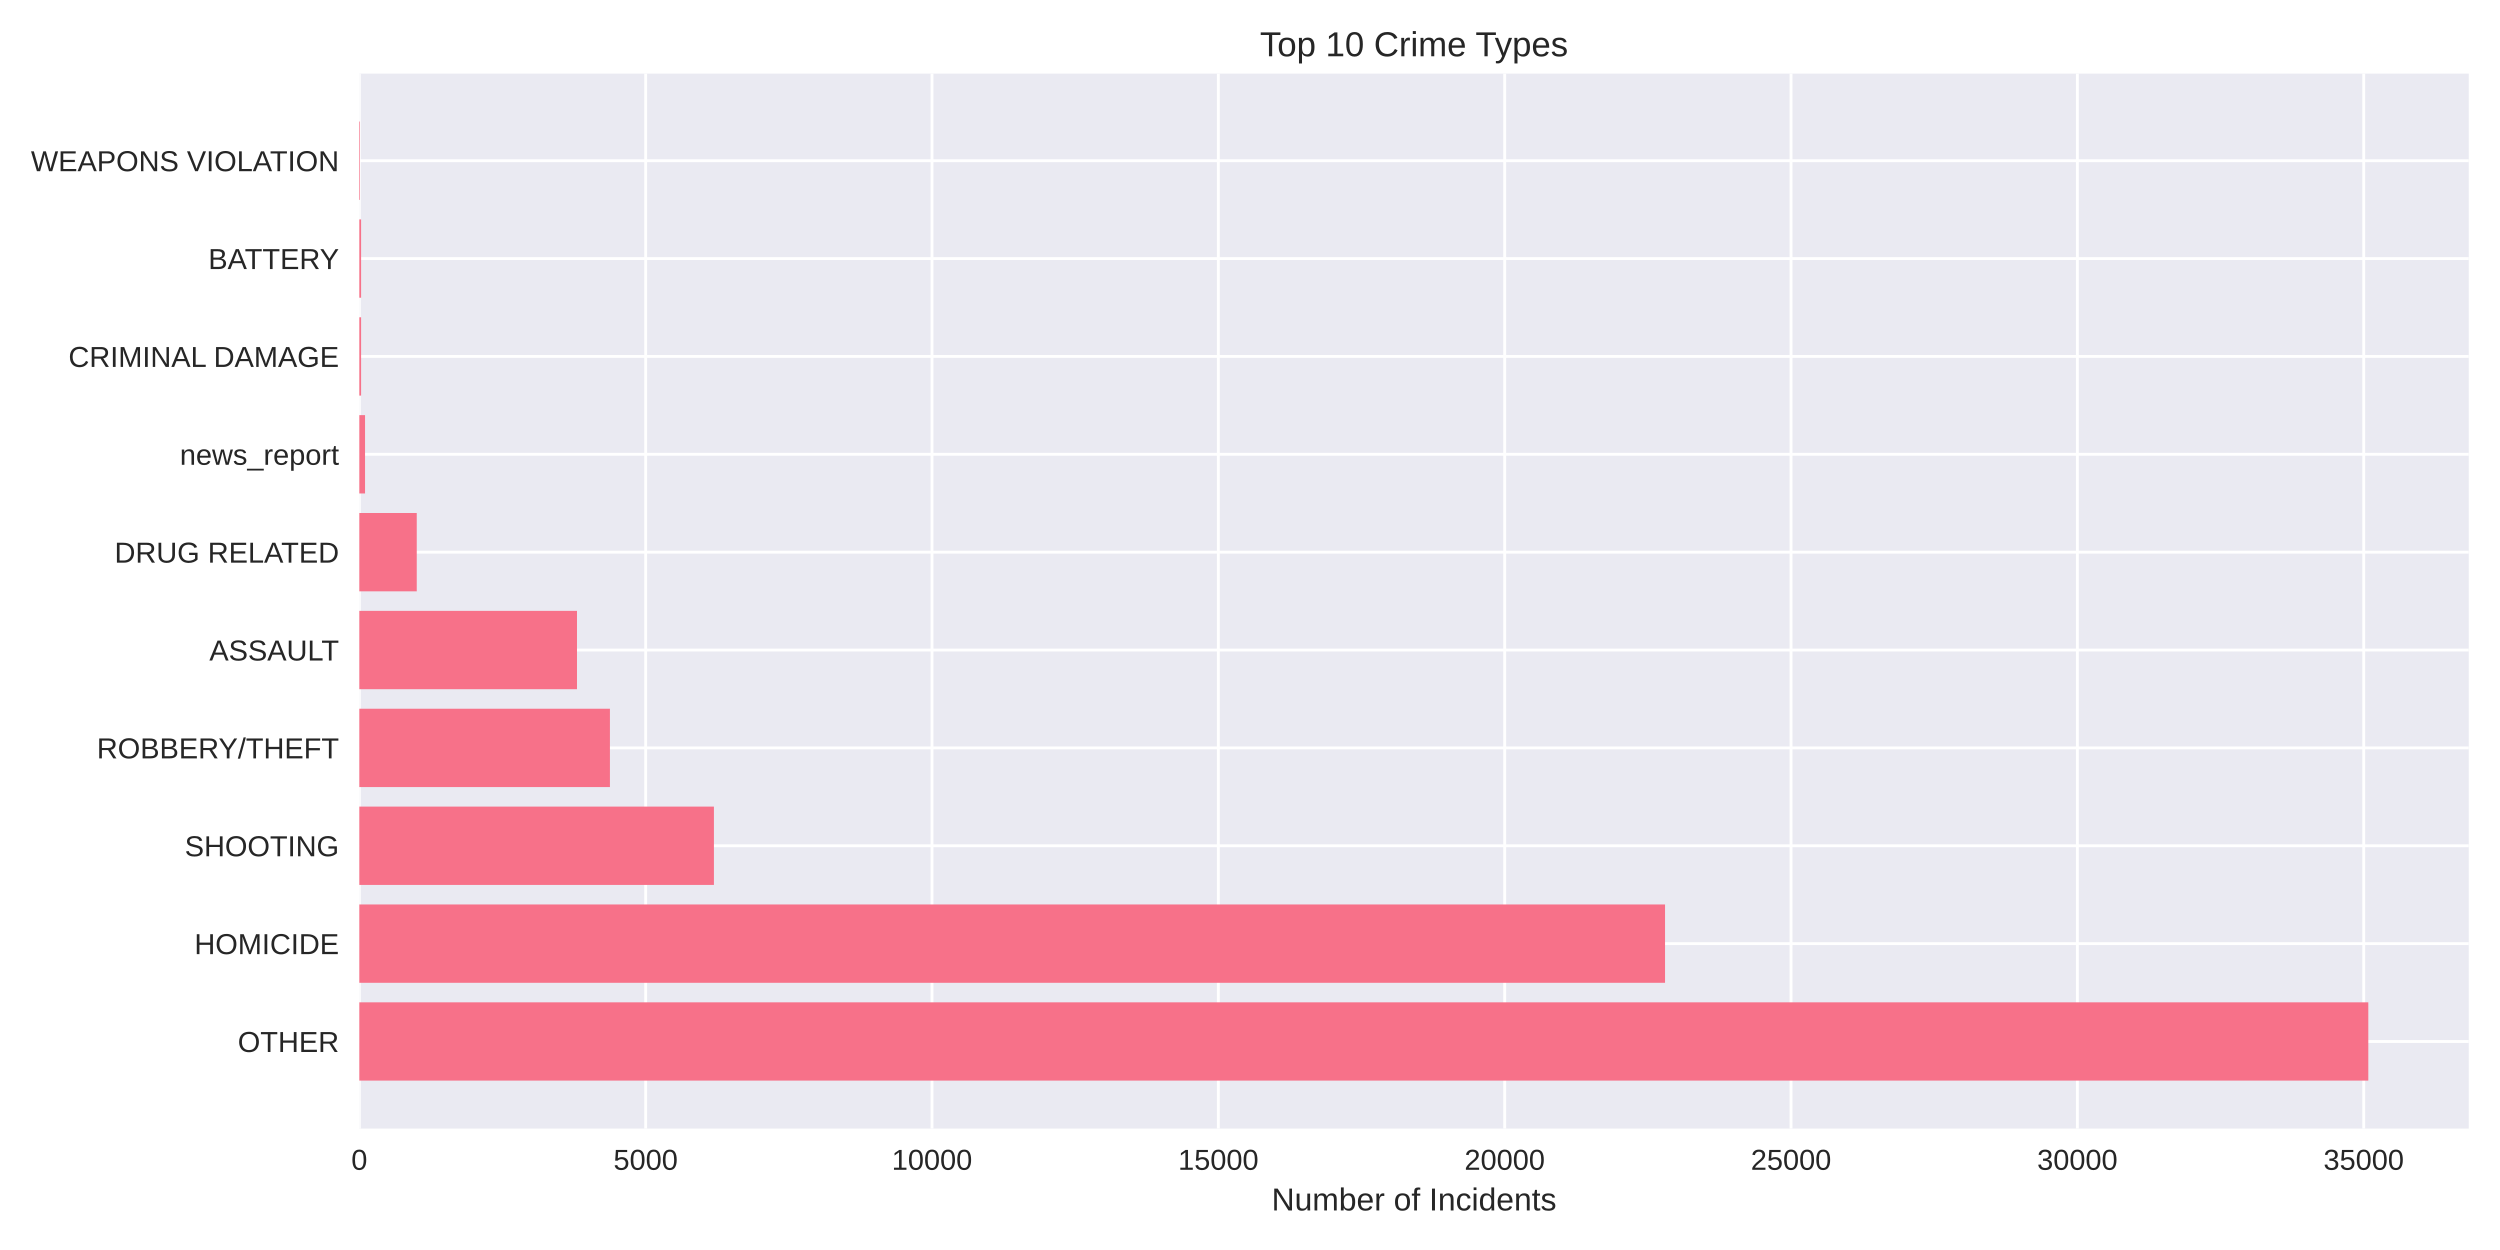
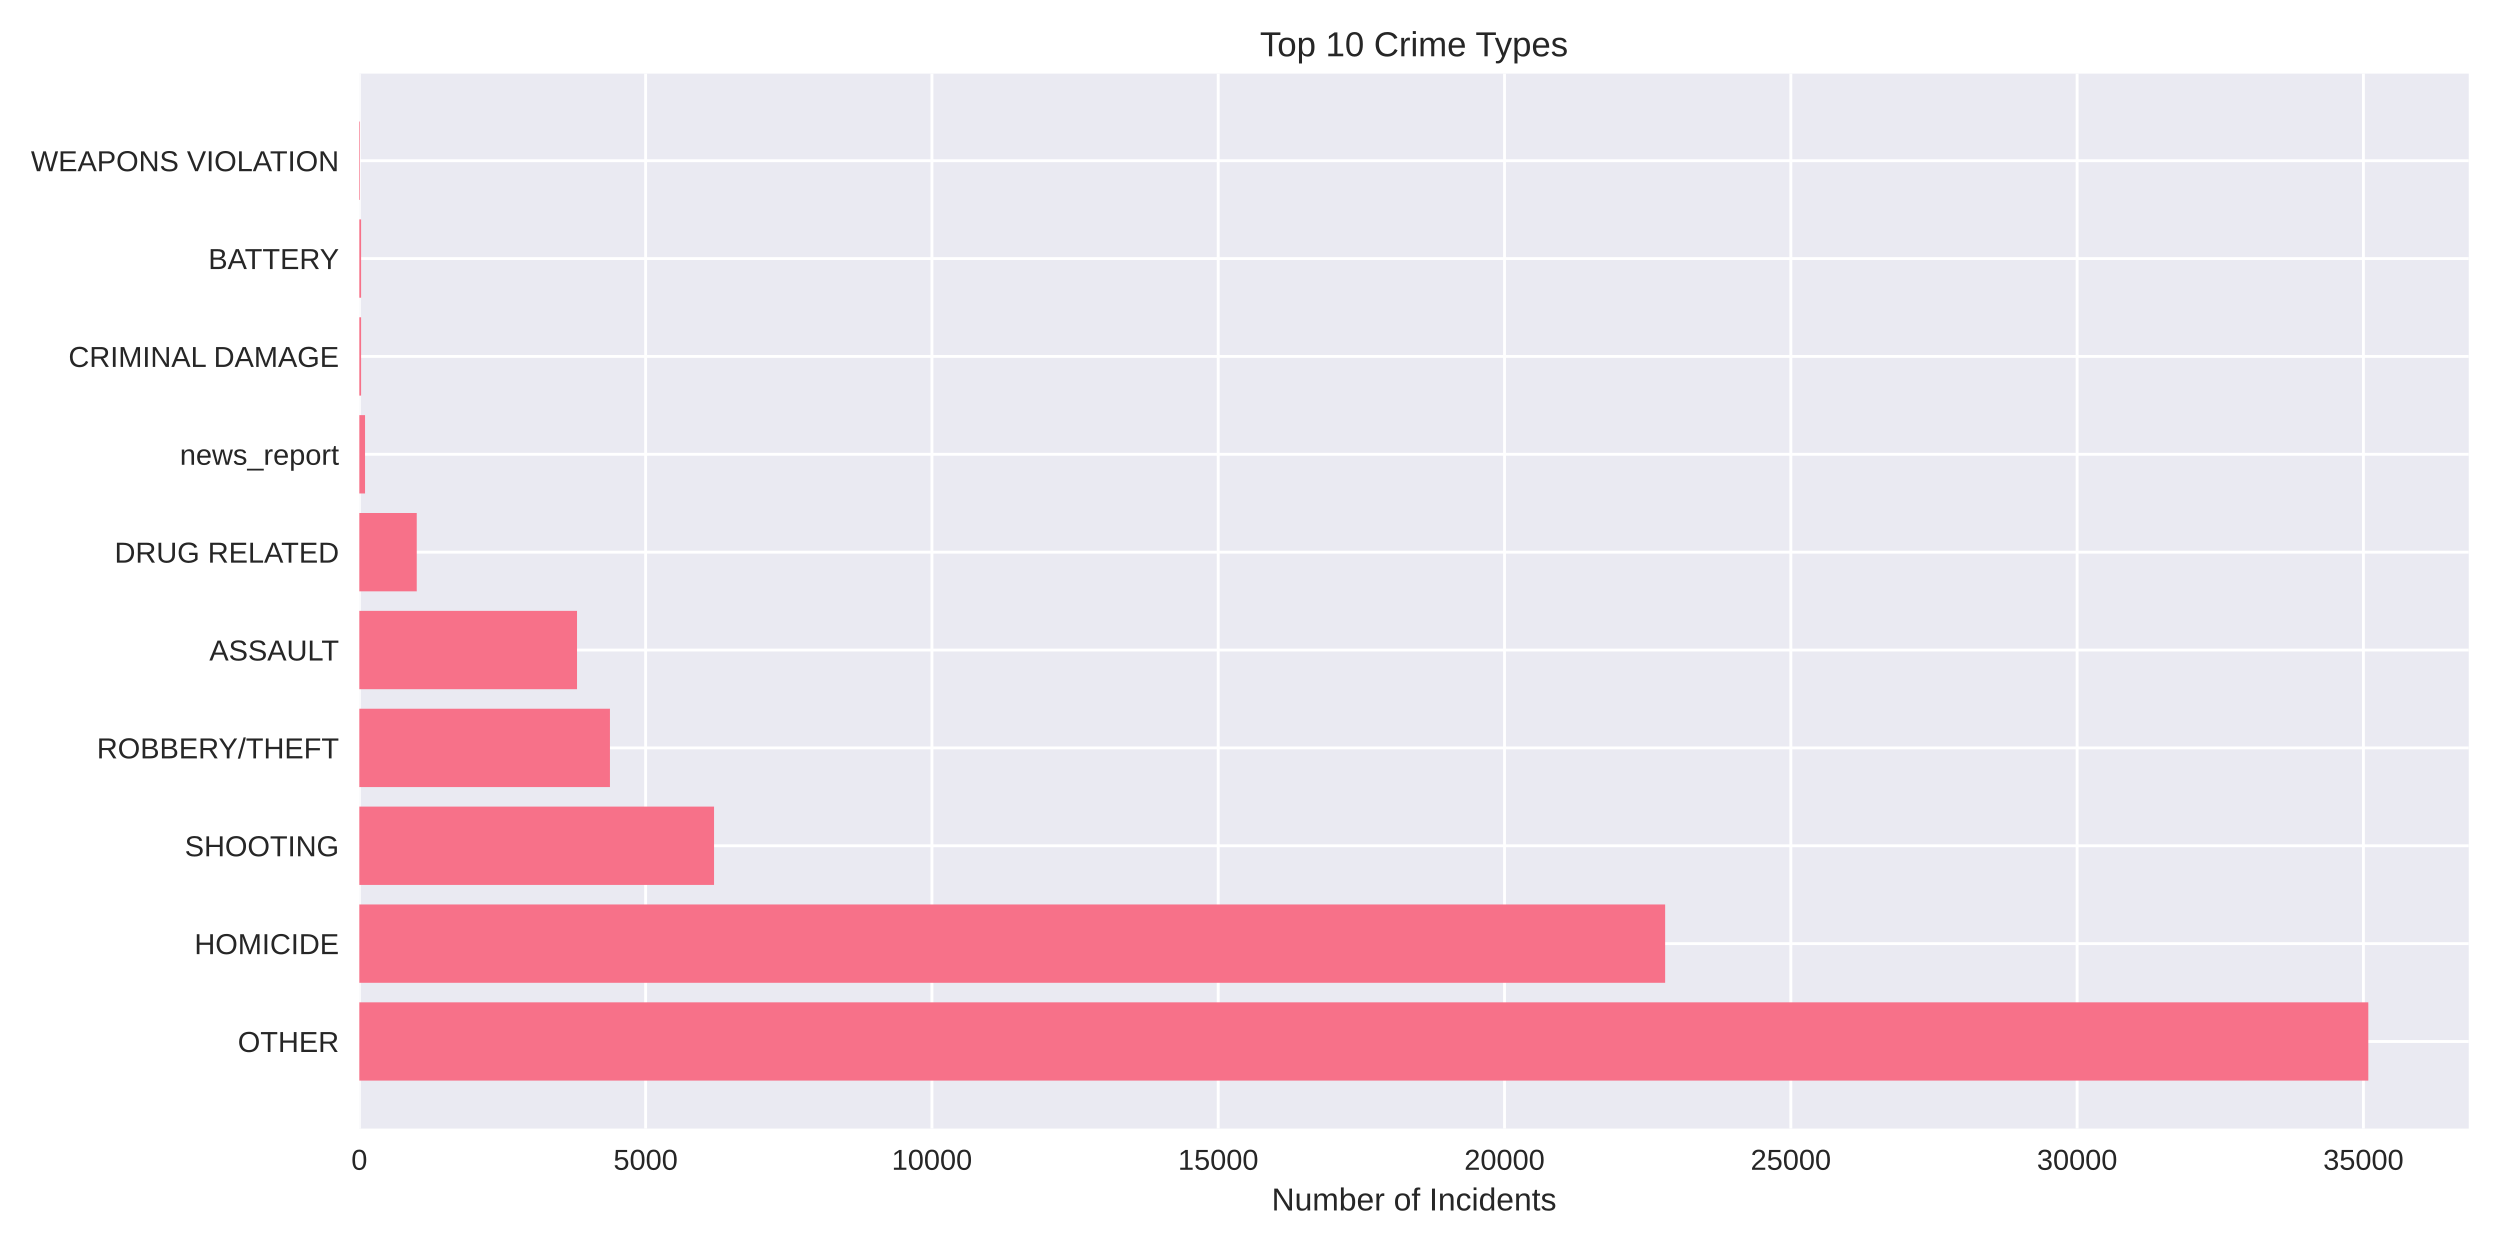
<svg xmlns="http://www.w3.org/2000/svg" width="864pt" height="432pt" viewBox="0 0 864 432" version="1.1">
  <defs>
    <style type="text/css">*{stroke-linejoin: round; stroke-linecap: butt}</style>
  </defs>
  <g id="figure_1">
    <g id="patch_1">
      <path d="M 0 432  L 864 432  L 864 0  L 0 0  z " style="fill: #ffffff" />
    </g>
    <g id="axes_1">
      <g id="patch_2">
        <path d="M 124.18 390.04  L 853.2 390.04  L 853.2 25.44  L 124.18 25.44  z " style="fill: #eaeaf2" />
      </g>
      <g id="matplotlib.axis_1">
        <g id="xtick_1">
          <g id="line2d_1">
-             <path d="M 124.18 390.04  L 124.18 25.44  " clip-path="url(#p98e1f7d87f)" style="fill: none; stroke: #ffffff; stroke-linecap: round" />
+             <path d="M 124.18 390.04  L 124.18 25.44  " clip-path="url(#pcddf406bb2)" style="fill: none; stroke: #ffffff; stroke-linecap: round" />
          </g>
          <g id="line2d_2" />
          <g id="text_1">
            <text style="fill: #262626; font: 10px 'Arial', 'Liberation Sans', 'DejaVu Sans', 'Bitstream Vera Sans', sans-serif; text-anchor: middle" x="124.18" y="404.287" transform="rotate(-0 124.18 404.2869)">0</text>
          </g>
        </g>
        <g id="xtick_2">
          <g id="line2d_3">
-             <path d="M 223.14 390.04  L 223.14 25.44  " clip-path="url(#p98e1f7d87f)" style="fill: none; stroke: #ffffff; stroke-linecap: round" />
+             <path d="M 223.126 390.04  L 223.126 25.44  " clip-path="url(#pcddf406bb2)" style="fill: none; stroke: #ffffff; stroke-linecap: round" />
          </g>
          <g id="line2d_4" />
          <g id="text_2">
-             <text style="fill: #262626; font: 10px 'Arial', 'Liberation Sans', 'DejaVu Sans', 'Bitstream Vera Sans', sans-serif; text-anchor: middle" x="223.14" y="404.287" transform="rotate(-0 223.1402 404.2869)">5000</text>
+             <text style="fill: #262626; font: 10px 'Arial', 'Liberation Sans', 'DejaVu Sans', 'Bitstream Vera Sans', sans-serif; text-anchor: middle" x="223.126" y="404.287" transform="rotate(-0 223.1261 404.2869)">5000</text>
          </g>
        </g>
        <g id="xtick_3">
          <g id="line2d_5">
-             <path d="M 322.1 390.04  L 322.1 25.44  " clip-path="url(#p98e1f7d87f)" style="fill: none; stroke: #ffffff; stroke-linecap: round" />
+             <path d="M 322.072 390.04  L 322.072 25.44  " clip-path="url(#pcddf406bb2)" style="fill: none; stroke: #ffffff; stroke-linecap: round" />
          </g>
          <g id="line2d_6" />
          <g id="text_3">
-             <text style="fill: #262626; font: 10px 'Arial', 'Liberation Sans', 'DejaVu Sans', 'Bitstream Vera Sans', sans-serif; text-anchor: middle" x="322.1" y="404.287" transform="rotate(-0 322.1004 404.2869)">10000</text>
+             <text style="fill: #262626; font: 10px 'Arial', 'Liberation Sans', 'DejaVu Sans', 'Bitstream Vera Sans', sans-serif; text-anchor: middle" x="322.072" y="404.287" transform="rotate(-0 322.0722 404.2869)">10000</text>
          </g>
        </g>
        <g id="xtick_4">
          <g id="line2d_7">
-             <path d="M 421.061 390.04  L 421.061 25.44  " clip-path="url(#p98e1f7d87f)" style="fill: none; stroke: #ffffff; stroke-linecap: round" />
+             <path d="M 421.018 390.04  L 421.018 25.44  " clip-path="url(#pcddf406bb2)" style="fill: none; stroke: #ffffff; stroke-linecap: round" />
          </g>
          <g id="line2d_8" />
          <g id="text_4">
-             <text style="fill: #262626; font: 10px 'Arial', 'Liberation Sans', 'DejaVu Sans', 'Bitstream Vera Sans', sans-serif; text-anchor: middle" x="421.061" y="404.287" transform="rotate(-0 421.0606 404.2869)">15000</text>
+             <text style="fill: #262626; font: 10px 'Arial', 'Liberation Sans', 'DejaVu Sans', 'Bitstream Vera Sans', sans-serif; text-anchor: middle" x="421.018" y="404.287" transform="rotate(-0 421.0183 404.2869)">15000</text>
          </g>
        </g>
        <g id="xtick_5">
          <g id="line2d_9">
-             <path d="M 520.021 390.04  L 520.021 25.44  " clip-path="url(#p98e1f7d87f)" style="fill: none; stroke: #ffffff; stroke-linecap: round" />
+             <path d="M 519.964 390.04  L 519.964 25.44  " clip-path="url(#pcddf406bb2)" style="fill: none; stroke: #ffffff; stroke-linecap: round" />
          </g>
          <g id="line2d_10" />
          <g id="text_5">
-             <text style="fill: #262626; font: 10px 'Arial', 'Liberation Sans', 'DejaVu Sans', 'Bitstream Vera Sans', sans-serif; text-anchor: middle" x="520.021" y="404.287" transform="rotate(-0 520.0208 404.2869)">20000</text>
+             <text style="fill: #262626; font: 10px 'Arial', 'Liberation Sans', 'DejaVu Sans', 'Bitstream Vera Sans', sans-serif; text-anchor: middle" x="519.964" y="404.287" transform="rotate(-0 519.9644 404.2869)">20000</text>
          </g>
        </g>
        <g id="xtick_6">
          <g id="line2d_11">
-             <path d="M 618.981 390.04  L 618.981 25.44  " clip-path="url(#p98e1f7d87f)" style="fill: none; stroke: #ffffff; stroke-linecap: round" />
+             <path d="M 618.91 390.04  L 618.91 25.44  " clip-path="url(#pcddf406bb2)" style="fill: none; stroke: #ffffff; stroke-linecap: round" />
          </g>
          <g id="line2d_12" />
          <g id="text_6">
-             <text style="fill: #262626; font: 10px 'Arial', 'Liberation Sans', 'DejaVu Sans', 'Bitstream Vera Sans', sans-serif; text-anchor: middle" x="618.981" y="404.287" transform="rotate(-0 618.981 404.2869)">25000</text>
+             <text style="fill: #262626; font: 10px 'Arial', 'Liberation Sans', 'DejaVu Sans', 'Bitstream Vera Sans', sans-serif; text-anchor: middle" x="618.91" y="404.287" transform="rotate(-0 618.9105 404.2869)">25000</text>
          </g>
        </g>
        <g id="xtick_7">
          <g id="line2d_13">
-             <path d="M 717.941 390.04  L 717.941 25.44  " clip-path="url(#p98e1f7d87f)" style="fill: none; stroke: #ffffff; stroke-linecap: round" />
+             <path d="M 717.857 390.04  L 717.857 25.44  " clip-path="url(#pcddf406bb2)" style="fill: none; stroke: #ffffff; stroke-linecap: round" />
          </g>
          <g id="line2d_14" />
          <g id="text_7">
-             <text style="fill: #262626; font: 10px 'Arial', 'Liberation Sans', 'DejaVu Sans', 'Bitstream Vera Sans', sans-serif; text-anchor: middle" x="717.941" y="404.287" transform="rotate(-0 717.9412 404.2869)">30000</text>
+             <text style="fill: #262626; font: 10px 'Arial', 'Liberation Sans', 'DejaVu Sans', 'Bitstream Vera Sans', sans-serif; text-anchor: middle" x="717.857" y="404.287" transform="rotate(-0 717.8566 404.2869)">30000</text>
          </g>
        </g>
        <g id="xtick_8">
          <g id="line2d_15">
-             <path d="M 816.901 390.04  L 816.901 25.44  " clip-path="url(#p98e1f7d87f)" style="fill: none; stroke: #ffffff; stroke-linecap: round" />
+             <path d="M 816.803 390.04  L 816.803 25.44  " clip-path="url(#pcddf406bb2)" style="fill: none; stroke: #ffffff; stroke-linecap: round" />
          </g>
          <g id="line2d_16" />
          <g id="text_8">
-             <text style="fill: #262626; font: 10px 'Arial', 'Liberation Sans', 'DejaVu Sans', 'Bitstream Vera Sans', sans-serif; text-anchor: middle" x="816.901" y="404.287" transform="rotate(-0 816.9014 404.2869)">35000</text>
+             <text style="fill: #262626; font: 10px 'Arial', 'Liberation Sans', 'DejaVu Sans', 'Bitstream Vera Sans', sans-serif; text-anchor: middle" x="816.803" y="404.287" transform="rotate(-0 816.8027 404.2869)">35000</text>
          </g>
        </g>
        <g id="text_9">
          <text style="fill: #262626; font: 11px 'Arial', 'Liberation Sans', 'DejaVu Sans', 'Bitstream Vera Sans', sans-serif; text-anchor: middle" x="488.69" y="418.333" transform="rotate(-0 488.69 418.3334)">Number of Incidents</text>
        </g>
      </g>
      <g id="matplotlib.axis_2">
        <g id="ytick_1">
          <g id="line2d_17">
-             <path d="M 124.18 359.939  L 853.2 359.939  " clip-path="url(#p98e1f7d87f)" style="fill: none; stroke: #ffffff; stroke-linecap: round" />
+             <path d="M 124.18 359.939  L 853.2 359.939  " clip-path="url(#pcddf406bb2)" style="fill: none; stroke: #ffffff; stroke-linecap: round" />
          </g>
          <g id="line2d_18" />
          <g id="text_10">
            <text style="fill: #262626; font: 10px 'Arial', 'Liberation Sans', 'DejaVu Sans', 'Bitstream Vera Sans', sans-serif; text-anchor: end" x="117.18" y="363.562" transform="rotate(-0 117.18 363.562)">OTHER</text>
          </g>
        </g>
        <g id="ytick_2">
          <g id="line2d_19">
-             <path d="M 124.18 326.117  L 853.2 326.117  " clip-path="url(#p98e1f7d87f)" style="fill: none; stroke: #ffffff; stroke-linecap: round" />
+             <path d="M 124.18 326.117  L 853.2 326.117  " clip-path="url(#pcddf406bb2)" style="fill: none; stroke: #ffffff; stroke-linecap: round" />
          </g>
          <g id="line2d_20" />
          <g id="text_11">
            <text style="fill: #262626; font: 10px 'Arial', 'Liberation Sans', 'DejaVu Sans', 'Bitstream Vera Sans', sans-serif; text-anchor: end" x="117.18" y="329.74" transform="rotate(-0 117.18 329.7401)">HOMICIDE</text>
          </g>
        </g>
        <g id="ytick_3">
          <g id="line2d_21">
-             <path d="M 124.18 292.295  L 853.2 292.295  " clip-path="url(#p98e1f7d87f)" style="fill: none; stroke: #ffffff; stroke-linecap: round" />
+             <path d="M 124.18 292.295  L 853.2 292.295  " clip-path="url(#pcddf406bb2)" style="fill: none; stroke: #ffffff; stroke-linecap: round" />
          </g>
          <g id="line2d_22" />
          <g id="text_12">
            <text style="fill: #262626; font: 10px 'Arial', 'Liberation Sans', 'DejaVu Sans', 'Bitstream Vera Sans', sans-serif; text-anchor: end" x="117.18" y="295.918" transform="rotate(-0 117.18 295.9182)">SHOOTING</text>
          </g>
        </g>
        <g id="ytick_4">
          <g id="line2d_23">
-             <path d="M 124.18 258.473  L 853.2 258.473  " clip-path="url(#p98e1f7d87f)" style="fill: none; stroke: #ffffff; stroke-linecap: round" />
+             <path d="M 124.18 258.473  L 853.2 258.473  " clip-path="url(#pcddf406bb2)" style="fill: none; stroke: #ffffff; stroke-linecap: round" />
          </g>
          <g id="line2d_24" />
          <g id="text_13">
            <text style="fill: #262626; font: 10px 'Arial', 'Liberation Sans', 'DejaVu Sans', 'Bitstream Vera Sans', sans-serif; text-anchor: end" x="117.18" y="262.096" transform="rotate(-0 117.18 262.0963)">ROBBERY/THEFT</text>
          </g>
        </g>
        <g id="ytick_5">
          <g id="line2d_25">
-             <path d="M 124.18 224.651  L 853.2 224.651  " clip-path="url(#p98e1f7d87f)" style="fill: none; stroke: #ffffff; stroke-linecap: round" />
+             <path d="M 124.18 224.651  L 853.2 224.651  " clip-path="url(#pcddf406bb2)" style="fill: none; stroke: #ffffff; stroke-linecap: round" />
          </g>
          <g id="line2d_26" />
          <g id="text_14">
            <text style="fill: #262626; font: 10px 'Arial', 'Liberation Sans', 'DejaVu Sans', 'Bitstream Vera Sans', sans-serif; text-anchor: end" x="117.18" y="228.274" transform="rotate(-0 117.18 228.2744)">ASSAULT</text>
          </g>
        </g>
        <g id="ytick_6">
          <g id="line2d_27">
-             <path d="M 124.18 190.829  L 853.2 190.829  " clip-path="url(#p98e1f7d87f)" style="fill: none; stroke: #ffffff; stroke-linecap: round" />
+             <path d="M 124.18 190.829  L 853.2 190.829  " clip-path="url(#pcddf406bb2)" style="fill: none; stroke: #ffffff; stroke-linecap: round" />
          </g>
          <g id="line2d_28" />
          <g id="text_15">
            <text style="fill: #262626; font: 10px 'Arial', 'Liberation Sans', 'DejaVu Sans', 'Bitstream Vera Sans', sans-serif; text-anchor: end" x="117.18" y="194.452" transform="rotate(-0 117.18 194.4525)">DRUG RELATED</text>
          </g>
        </g>
        <g id="ytick_7">
          <g id="line2d_29">
-             <path d="M 124.18 157.007  L 853.2 157.007  " clip-path="url(#p98e1f7d87f)" style="fill: none; stroke: #ffffff; stroke-linecap: round" />
+             <path d="M 124.18 157.007  L 853.2 157.007  " clip-path="url(#pcddf406bb2)" style="fill: none; stroke: #ffffff; stroke-linecap: round" />
          </g>
          <g id="line2d_30" />
          <g id="text_16">
            <text style="fill: #262626; font: 10px 'Arial', 'Liberation Sans', 'DejaVu Sans', 'Bitstream Vera Sans', sans-serif; text-anchor: end" x="117.18" y="160.631" transform="rotate(-0 117.18 160.6306)">news_report</text>
          </g>
        </g>
        <g id="ytick_8">
          <g id="line2d_31">
-             <path d="M 124.18 123.185  L 853.2 123.185  " clip-path="url(#p98e1f7d87f)" style="fill: none; stroke: #ffffff; stroke-linecap: round" />
+             <path d="M 124.18 123.185  L 853.2 123.185  " clip-path="url(#pcddf406bb2)" style="fill: none; stroke: #ffffff; stroke-linecap: round" />
          </g>
          <g id="line2d_32" />
          <g id="text_17">
            <text style="fill: #262626; font: 10px 'Arial', 'Liberation Sans', 'DejaVu Sans', 'Bitstream Vera Sans', sans-serif; text-anchor: end" x="117.18" y="126.809" transform="rotate(-0 117.18 126.8087)">CRIMINAL DAMAGE</text>
          </g>
        </g>
        <g id="ytick_9">
          <g id="line2d_33">
-             <path d="M 124.18 89.363  L 853.2 89.363  " clip-path="url(#p98e1f7d87f)" style="fill: none; stroke: #ffffff; stroke-linecap: round" />
+             <path d="M 124.18 89.363  L 853.2 89.363  " clip-path="url(#pcddf406bb2)" style="fill: none; stroke: #ffffff; stroke-linecap: round" />
          </g>
          <g id="line2d_34" />
          <g id="text_18">
            <text style="fill: #262626; font: 10px 'Arial', 'Liberation Sans', 'DejaVu Sans', 'Bitstream Vera Sans', sans-serif; text-anchor: end" x="117.18" y="92.987" transform="rotate(-0 117.18 92.98681)">BATTERY</text>
          </g>
        </g>
        <g id="ytick_10">
          <g id="line2d_35">
-             <path d="M 124.18 55.541  L 853.2 55.541  " clip-path="url(#p98e1f7d87f)" style="fill: none; stroke: #ffffff; stroke-linecap: round" />
+             <path d="M 124.18 55.541  L 853.2 55.541  " clip-path="url(#pcddf406bb2)" style="fill: none; stroke: #ffffff; stroke-linecap: round" />
          </g>
          <g id="line2d_36" />
          <g id="text_19">
            <text style="fill: #262626; font: 10px 'Arial', 'Liberation Sans', 'DejaVu Sans', 'Bitstream Vera Sans', sans-serif; text-anchor: end" x="117.18" y="59.165" transform="rotate(-0 117.18 59.16492)">WEAPONS VIOLATION</text>
          </g>
        </g>
      </g>
      <g id="patch_3">
-         <path d="M 124.18 373.467  L 818.485 373.467  L 818.485 346.41  L 124.18 346.41  z " clip-path="url(#p98e1f7d87f)" style="fill: #f77189" />
+         <path d="M 124.18 373.467  L 818.485 373.467  L 818.485 346.41  L 124.18 346.41  z " clip-path="url(#pcddf406bb2)" style="fill: #f77189" />
      </g>
      <g id="patch_4">
-         <path d="M 124.18 339.645  L 575.439 339.645  L 575.439 312.588  L 124.18 312.588  z " clip-path="url(#p98e1f7d87f)" style="fill: #f77189" />
+         <path d="M 124.18 339.645  L 575.473 339.645  L 575.473 312.588  L 124.18 312.588  z " clip-path="url(#pcddf406bb2)" style="fill: #f77189" />
      </g>
      <g id="patch_5">
-         <path d="M 124.18 305.823  L 246.732 305.823  L 246.732 278.766  L 124.18 278.766  z " clip-path="url(#p98e1f7d87f)" style="fill: #f77189" />
+         <path d="M 124.18 305.823  L 246.774 305.823  L 246.774 278.766  L 124.18 278.766  z " clip-path="url(#pcddf406bb2)" style="fill: #f77189" />
      </g>
      <g id="patch_6">
-         <path d="M 124.18 272.002  L 210.79 272.002  L 210.79 244.944  L 124.18 244.944  z " clip-path="url(#p98e1f7d87f)" style="fill: #f77189" />
+         <path d="M 124.18 272.002  L 210.797 272.002  L 210.797 244.944  L 124.18 244.944  z " clip-path="url(#pcddf406bb2)" style="fill: #f77189" />
      </g>
      <g id="patch_7">
-         <path d="M 124.18 238.18  L 199.41 238.18  L 199.41 211.122  L 124.18 211.122  z " clip-path="url(#p98e1f7d87f)" style="fill: #f77189" />
+         <path d="M 124.18 238.18  L 199.419 238.18  L 199.419 211.122  L 124.18 211.122  z " clip-path="url(#pcddf406bb2)" style="fill: #f77189" />
      </g>
      <g id="patch_8">
-         <path d="M 124.18 204.358  L 144.031 204.358  L 144.031 177.3  L 124.18 177.3  z " clip-path="url(#p98e1f7d87f)" style="fill: #f77189" />
+         <path d="M 124.18 204.358  L 144.029 204.358  L 144.029 177.3  L 124.18 177.3  z " clip-path="url(#pcddf406bb2)" style="fill: #f77189" />
      </g>
      <g id="patch_9">
-         <path d="M 124.18 170.536  L 126.159 170.536  L 126.159 143.478  L 124.18 143.478  z " clip-path="url(#p98e1f7d87f)" style="fill: #f77189" />
+         <path d="M 124.18 170.536  L 126.159 170.536  L 126.159 143.478  L 124.18 143.478  z " clip-path="url(#pcddf406bb2)" style="fill: #f77189" />
      </g>
      <g id="patch_10">
-         <path d="M 124.18 136.714  L 124.794 136.714  L 124.794 109.657  L 124.18 109.657  z " clip-path="url(#p98e1f7d87f)" style="fill: #f77189" />
+         <path d="M 124.18 136.714  L 124.793 136.714  L 124.793 109.657  L 124.18 109.657  z " clip-path="url(#pcddf406bb2)" style="fill: #f77189" />
      </g>
      <g id="patch_11">
-         <path d="M 124.18 102.892  L 124.794 102.892  L 124.794 75.835  L 124.18 75.835  z " clip-path="url(#p98e1f7d87f)" style="fill: #f77189" />
+         <path d="M 124.18 102.892  L 124.793 102.892  L 124.793 75.835  L 124.18 75.835  z " clip-path="url(#pcddf406bb2)" style="fill: #f77189" />
      </g>
      <g id="patch_12">
-         <path d="M 124.18 69.07  L 124.398 69.07  L 124.398 42.013  L 124.18 42.013  z " clip-path="url(#p98e1f7d87f)" style="fill: #f77189" />
+         <path d="M 124.18 69.07  L 124.398 69.07  L 124.398 42.013  L 124.18 42.013  z " clip-path="url(#pcddf406bb2)" style="fill: #f77189" />
      </g>
      <g id="patch_13">
        <path d="M 124.18 390.04  L 124.18 25.44  " style="fill: none" />
      </g>
      <g id="patch_14">
        <path d="M 853.2 390.04  L 853.2 25.44  " style="fill: none" />
      </g>
      <g id="patch_15">
        <path d="M 124.18 390.04  L 853.2 390.04  " style="fill: none" />
      </g>
      <g id="patch_16">
        <path d="M 124.18 25.44  L 853.2 25.44  " style="fill: none" />
      </g>
      <g id="text_20">
        <text style="fill: #262626; font: 12px 'Arial', 'Liberation Sans', 'DejaVu Sans', 'Bitstream Vera Sans', sans-serif; text-anchor: middle" x="488.69" y="19.44" transform="rotate(-0 488.69 19.44)">Top 10 Crime Types</text>
      </g>
    </g>
  </g>
  <defs>
-     <clipPath id="p98e1f7d87f">
+     <clipPath id="pcddf406bb2">
      <rect x="124.18" y="25.44" width="729.02" height="364.6" />
    </clipPath>
  </defs>
</svg>
